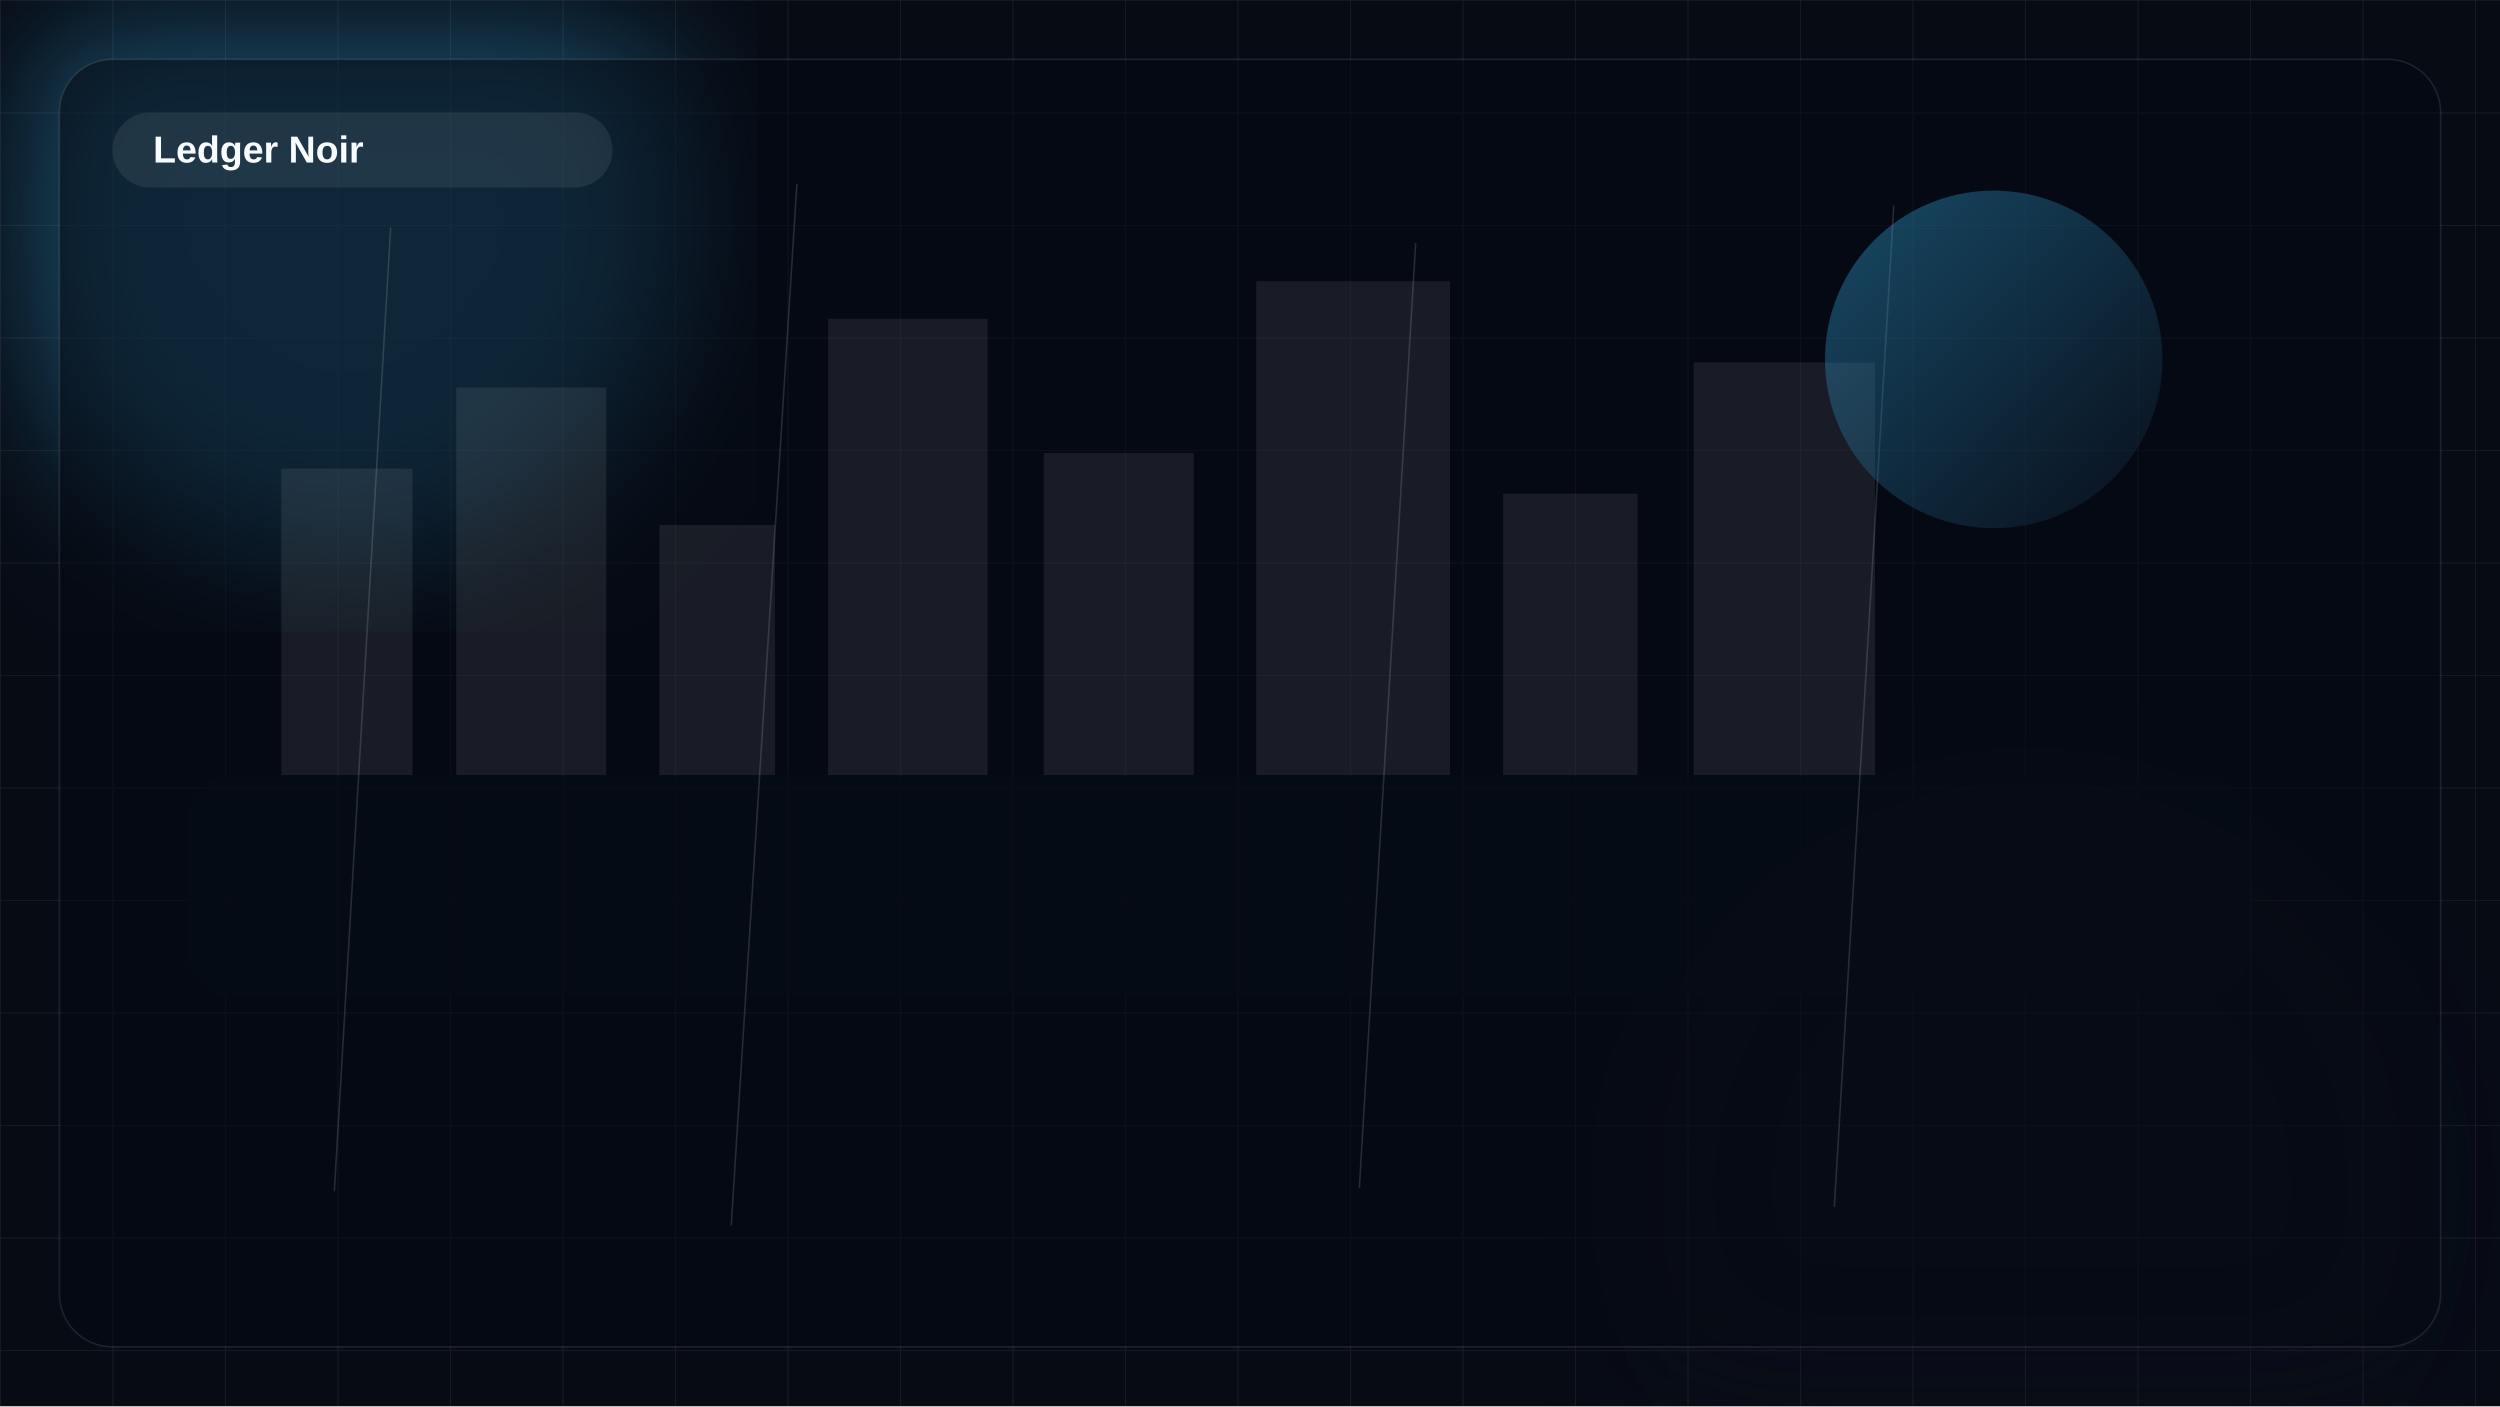
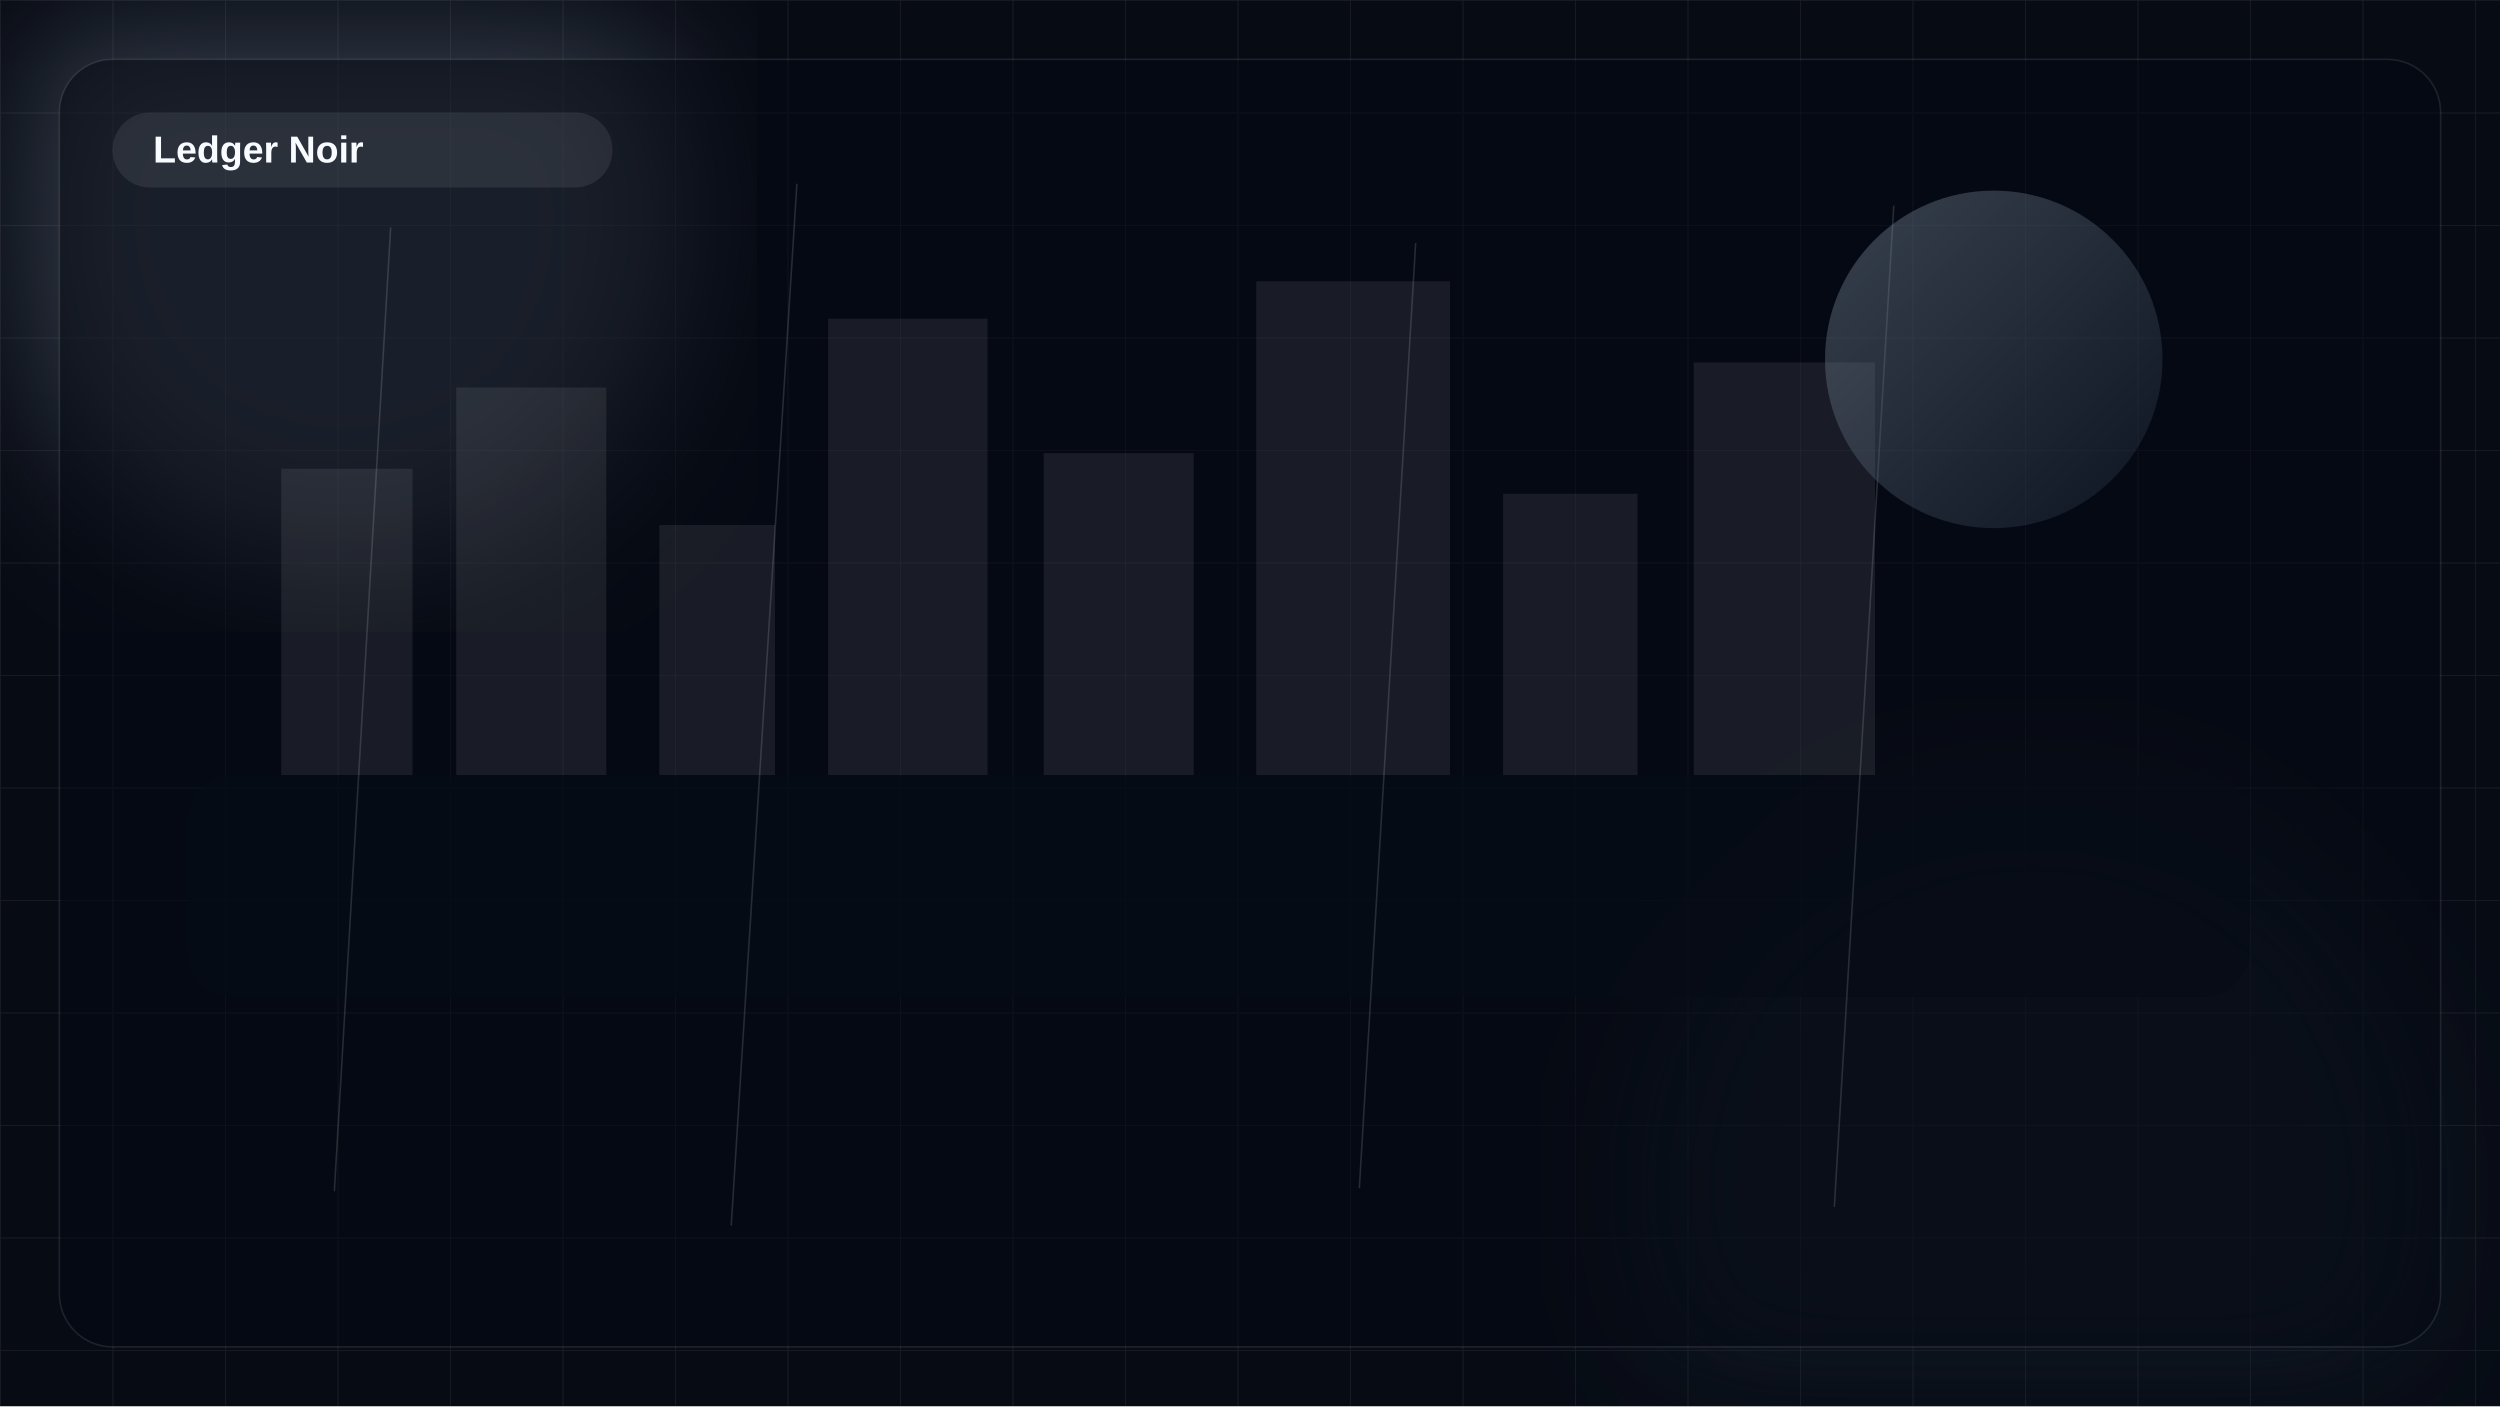
<svg xmlns="http://www.w3.org/2000/svg" viewBox="0 0 1600 900">
  <defs>
    <linearGradient id="bg" x1="0" y1="0" x2="1" y2="1">
-       <stop offset="0%" stop-color="#38bdf8" />
-       <stop offset="100%" stop-color="#0f172a" />
+       <stop offset="0%" stop-color="#94a3b8" />
+       <stop offset="100%" stop-color="#1e293b" />
    </linearGradient>
    <filter id="blur">
      <feGaussianBlur stdDeviation="48" />
    </filter>
    <pattern id="grid" width="72" height="72" patternUnits="userSpaceOnUse">
      <path d="M72 0H0V72" fill="none" stroke="rgba(255,255,255,.08)" stroke-width="1" />
    </pattern>
  </defs>
  <rect width="100%" height="100%" fill="#070b14" />
  <rect width="100%" height="100%" fill="url(#grid)" />
-   <circle cx="220" cy="140" r="220" fill="#38bdf8" opacity=".34" filter="url(#blur)" />
-   <circle cx="1300" cy="760" r="260" fill="#0f172a" opacity=".26" filter="url(#blur)" />
+   <circle cx="220" cy="140" r="220" fill="#94a3b8" opacity=".30" filter="url(#blur)" />
+   <circle cx="1300" cy="760" r="260" fill="#1e293b" opacity=".34" filter="url(#blur)" />
  <rect x="38" y="38" width="1524" height="824" rx="34" fill="rgba(5,9,18,.52)" stroke="rgba(255,255,255,.10)" />
  <rect x="72" y="72" width="320" height="48" rx="24" fill="rgba(255,255,255,.08)" />
  <text x="98" y="104" fill="#f8fbff" font-size="24" font-family="Segoe UI,Arial,sans-serif" font-weight="700">Ledger Noir</text>
  <g>
    <rect x="120" y="496" width="1320" height="142" rx="30" fill="rgba(6,12,22,.72)" />
    <g fill="rgba(255,255,255,.08)">
      <rect x="180" y="300" width="84" height="196" />
      <rect x="292" y="248" width="96" height="248" />
      <rect x="422" y="336" width="74" height="160" />
      <rect x="530" y="204" width="102" height="292" />
      <rect x="668" y="290" width="96" height="206" />
      <rect x="804" y="180" width="124" height="316" />
      <rect x="962" y="316" width="86" height="180" />
      <rect x="1084" y="232" width="116" height="264" />
    </g>
    <g stroke="rgba(255,255,255,.14)" stroke-linecap="round">
      <path d="M250 146L214 762" />
      <path d="M510 118L468 784" />
      <path d="M906 156L870 760" />
      <path d="M1212 132L1174 772" />
    </g>
    <circle cx="1276" cy="230" r="108" fill="url(#bg)" opacity=".36" />
  </g>
</svg>
